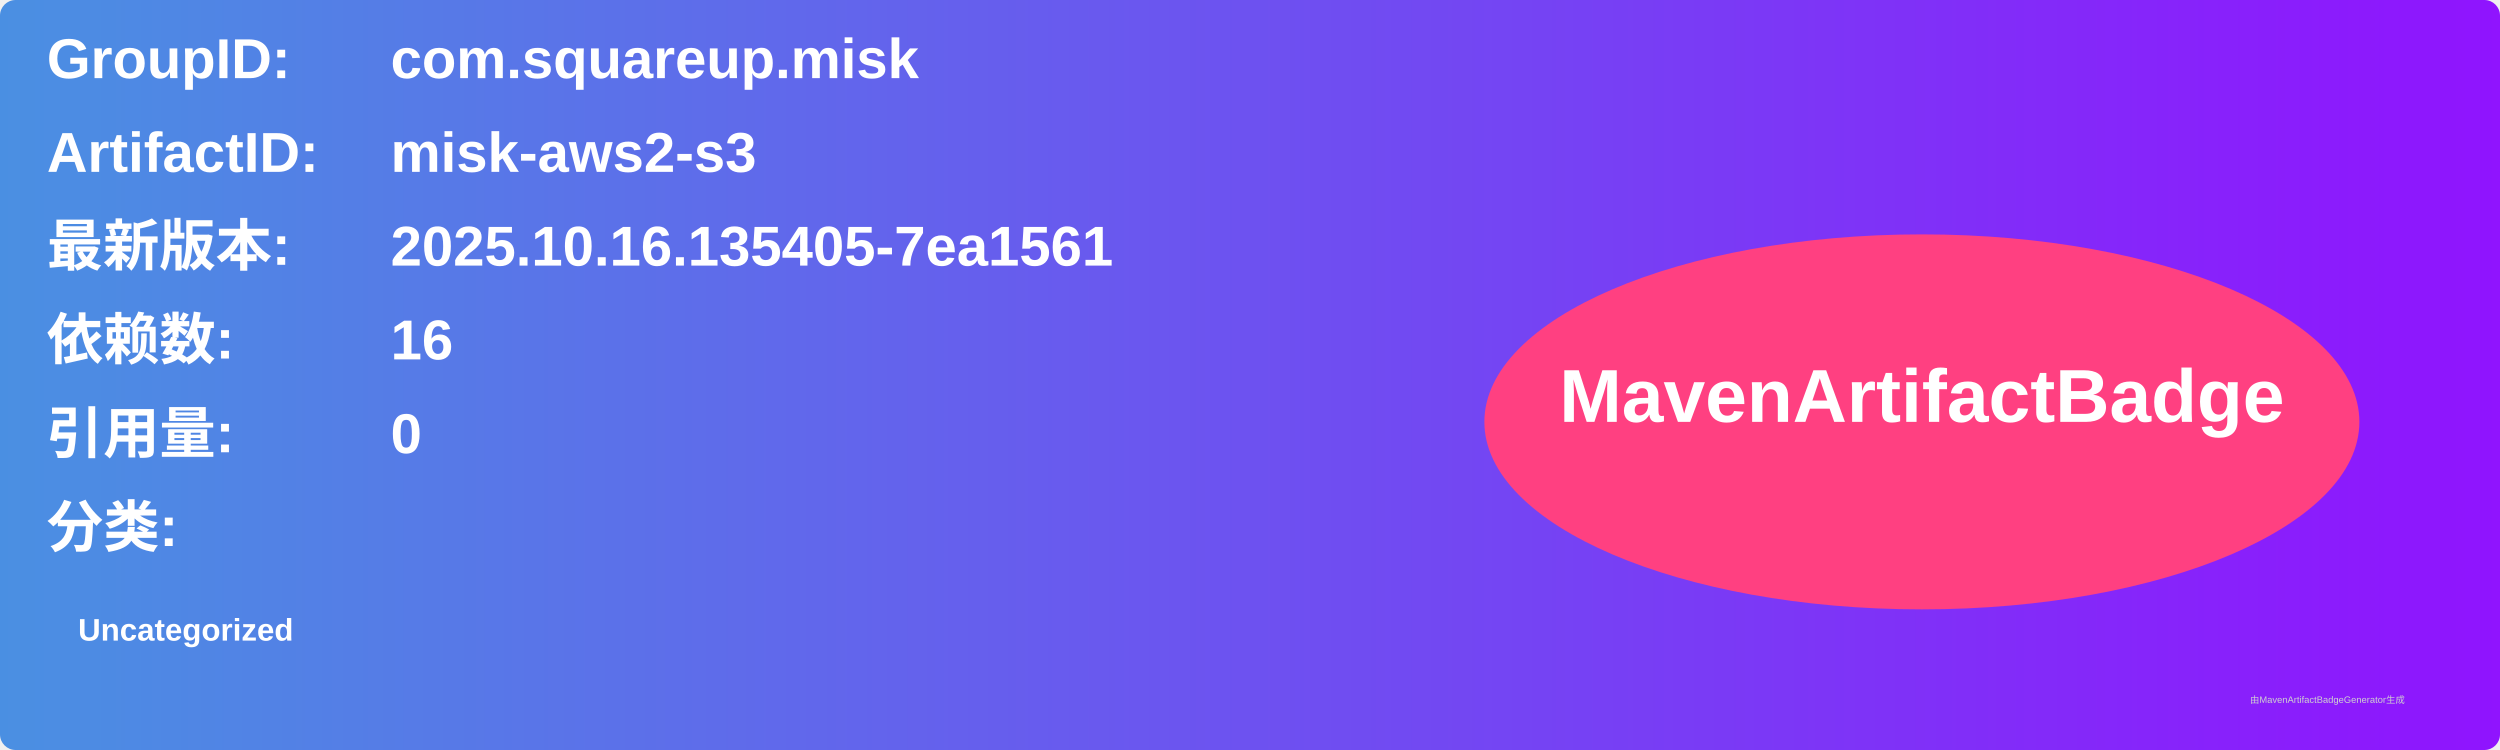
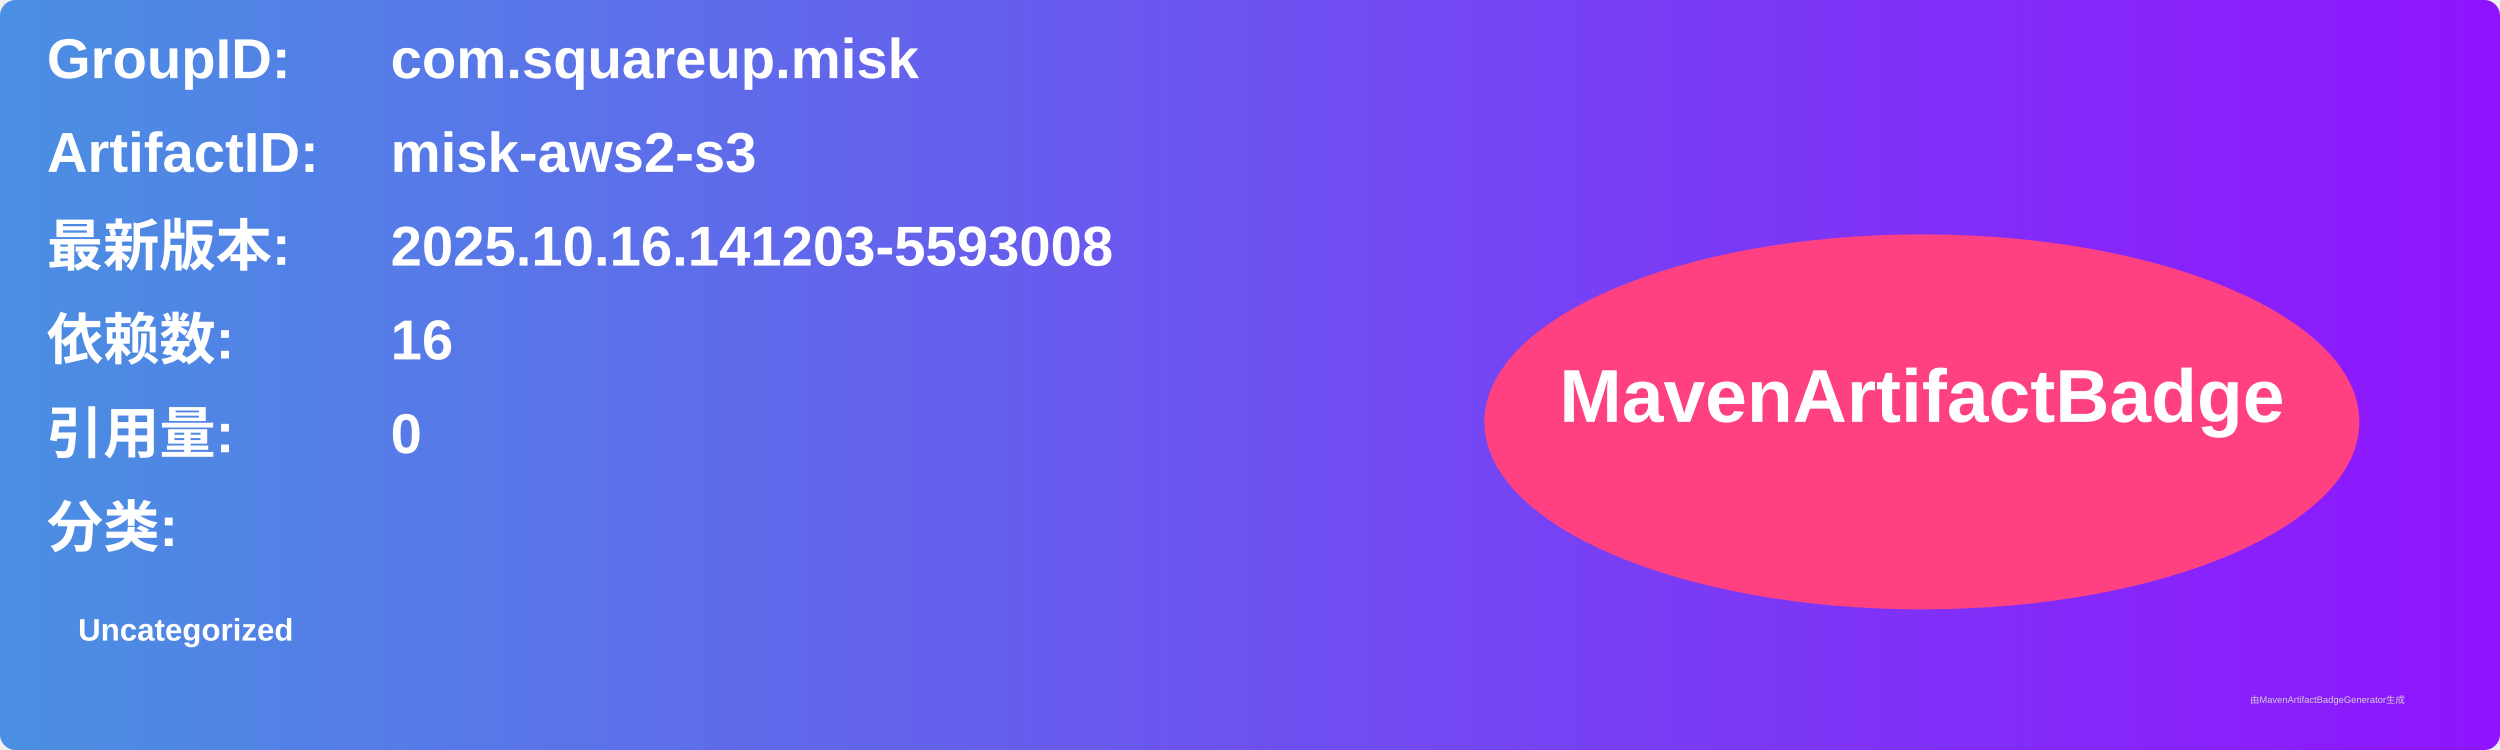
<svg xmlns="http://www.w3.org/2000/svg" width="800" height="240" viewBox="0 0 800 240">
  <linearGradient id="grad" x1="0%" y1="0%" x2="100%" y2="0%">
    <stop offset="0%" stop-color="#4a90e2" />
    <stop offset="100%" stop-color="#9013fe" />
  </linearGradient>
  <rect width="100%" height="100%" rx="5" ry="5" fill="url(#grad)" />
  <g transform="translate(15, 15)">
    <text x="0" y="10" font-family="Arial" font-size="18" fill="white" font-weight="bold" width="260">GroupID:</text>
    <text x="110" y="10" font-family="Arial" font-size="18" fill="white" font-weight="bold" width="460">com.squareup.misk</text>
    <text x="0" y="40" font-family="Arial" font-size="18" fill="white" font-weight="bold" width="260">ArtifactID:</text>
    <text x="110" y="40" font-family="Arial" font-size="18" fill="white" font-weight="bold" width="460">misk-aws2-s3</text>
    <text x="0" y="70" font-family="Arial" font-size="18" fill="white" font-weight="bold">最新版本:</text>
    <text x="110" y="70" font-family="Arial" font-size="18" fill="white" font-weight="bold">
-       <tspan font-weight="bold">2025.10.16.135405-7ea1561</tspan>
+       <tspan font-weight="bold">2025.10.16.141203-5593008</tspan>
    </text>
    <text x="0" y="100" font-family="Arial" font-size="18" fill="white" font-weight="bold">依赖数: </text>
    <text x="110" y="100" font-family="Arial" font-size="18" fill="white">
      <tspan font-weight="bold">16</tspan>
    </text>
    <text x="0" y="130" font-family="Arial" font-size="18" fill="white" font-weight="bold">引用量: </text>
    <text x="110" y="130" font-family="Arial" font-size="18" fill="white">
      <tspan font-weight="bold">0</tspan>
    </text>
    <text x="0" y="160" font-family="Arial" font-size="18" fill="white" font-weight="bold">分类:</text>
    <text x="10" y="190" font-family="Arial" font-size="10" fill="white">
      <tspan font-weight="bold">Uncategorized</tspan>
    </text>
    <ellipse cx="600" cy="120" rx="140" ry="60" fill="#ff4081" />
    <text x="600" y="120" text-anchor="middle" font-family="Arial" font-size="24" fill="white" font-weight="bold">MavenArtifactBadge</text>
  </g>
  <text x="720" y="225" font-family="Arial" font-size="3" fill="#d0d0d0">由MavenArtifactBadgeGenerator生成</text>
</svg>
